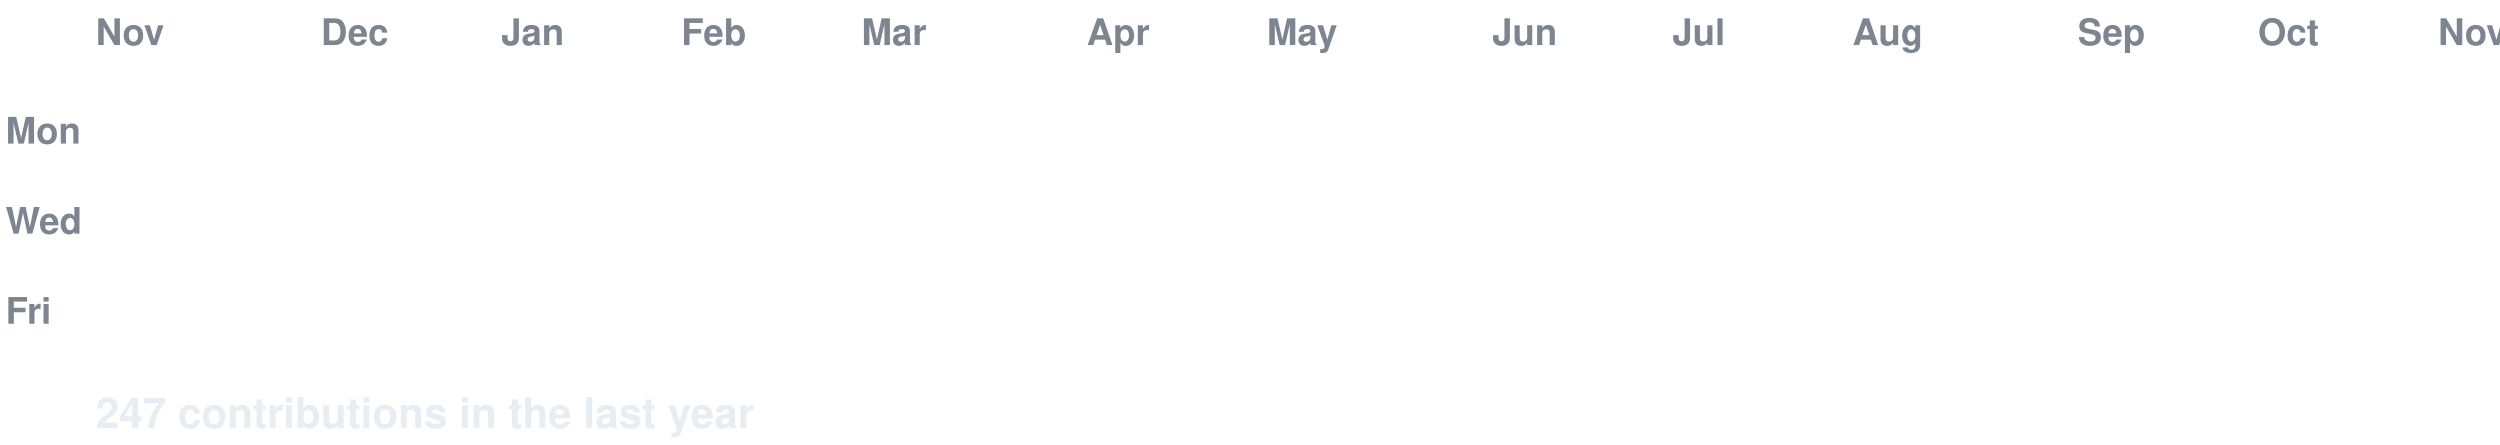
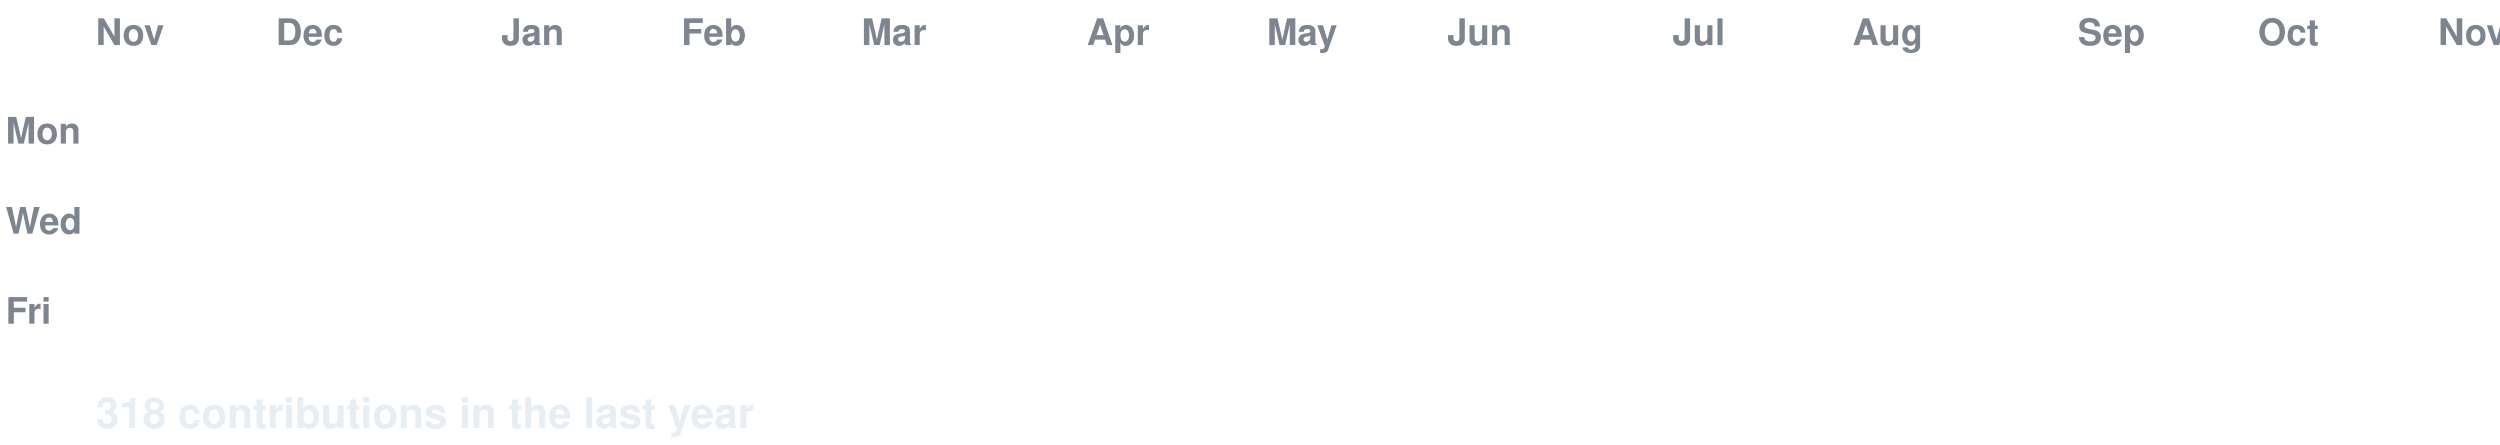
<svg xmlns="http://www.w3.org/2000/svg" width="888" height="158" viewBox="0 0 888 158" font-family="-apple-system,Segoe UI,Helvetica,Arial,sans-serif">
  <style>
  text.lbl { fill:#7d8590; font-size:13px; font-weight:600; }
  text.total { fill:#e6edf3; font-size:15px; font-weight:700; }
  .c { transform-box:fill-box; transform-origin:center; opacity:0; animation:pop 0.55s ease-out both; }
  .g { animation:pop 0.55s ease-out both, flash 0.7s ease-out both; }
  @keyframes pop { 0%{opacity:0;transform:scale(.2)} 60%{opacity:1;transform:scale(1.1)} 100%{opacity:1;transform:scale(1)} }
  @keyframes flash { 0%{filter:brightness(2.4)} 45%{filter:brightness(2.4)} 100%{filter:brightness(1)} }
  @media (prefers-reduced-motion: reduce) { .c { opacity:1 !important; animation:none !important; } }
</style>
  <rect width="888" height="158" fill="none" />
  <text class="lbl" x="34" y="16">Nov</text>
-   <text class="lbl" x="114" y="16">Dec</text>
+   <text class="lbl" x="98" y="16">Dec</text>
  <text class="lbl" x="178" y="16">Jan</text>
  <text class="lbl" x="242" y="16">Feb</text>
  <text class="lbl" x="306" y="16">Mar</text>
  <text class="lbl" x="386" y="16">Apr</text>
  <text class="lbl" x="450" y="16">May</text>
-   <text class="lbl" x="530" y="16">Jun</text>
+   <text class="lbl" x="514" y="16">Jun</text>
  <text class="lbl" x="594" y="16">Jul</text>
  <text class="lbl" x="658" y="16">Aug</text>
  <text class="lbl" x="738" y="16">Sep</text>
  <text class="lbl" x="802" y="16">Oct</text>
  <text class="lbl" x="866" y="16">Nov</text>
  <text class="lbl" x="2" y="51">Mon</text>
  <text class="lbl" x="2" y="83">Wed</text>
  <text class="lbl" x="2" y="115">Fri</text>
  <rect class="c e" x="34" y="24" width="13" height="13" rx="2.5" fill="#161b22" style="animation-delay:0.0s" />
  <rect class="c e" x="34" y="40" width="13" height="13" rx="2.5" fill="#161b22" style="animation-delay:0.036s" />
  <rect class="c e" x="34" y="56" width="13" height="13" rx="2.5" fill="#161b22" style="animation-delay:0.072s" />
  <rect class="c e" x="34" y="72" width="13" height="13" rx="2.5" fill="#161b22" style="animation-delay:0.107s" />
  <rect class="c e" x="34" y="88" width="13" height="13" rx="2.5" fill="#161b22" style="animation-delay:0.143s" />
  <rect class="c e" x="34" y="104" width="13" height="13" rx="2.5" fill="#161b22" style="animation-delay:0.179s" />
  <rect class="c e" x="34" y="120" width="13" height="13" rx="2.5" fill="#161b22" style="animation-delay:0.215s" />
  <rect class="c e" x="50" y="24" width="13" height="13" rx="2.5" fill="#161b22" style="animation-delay:0.065s" />
  <rect class="c e" x="50" y="40" width="13" height="13" rx="2.5" fill="#161b22" style="animation-delay:0.101s" />
  <rect class="c e" x="50" y="56" width="13" height="13" rx="2.5" fill="#161b22" style="animation-delay:0.137s" />
  <rect class="c e" x="50" y="72" width="13" height="13" rx="2.5" fill="#161b22" style="animation-delay:0.173s" />
  <rect class="c e" x="50" y="88" width="13" height="13" rx="2.5" fill="#161b22" style="animation-delay:0.208s" />
  <rect class="c e" x="50" y="104" width="13" height="13" rx="2.5" fill="#161b22" style="animation-delay:0.244s" />
  <rect class="c e" x="50" y="120" width="13" height="13" rx="2.5" fill="#161b22" style="animation-delay:0.28s" />
  <rect class="c e" x="66" y="24" width="13" height="13" rx="2.5" fill="#161b22" style="animation-delay:0.13s" />
  <rect class="c e" x="66" y="40" width="13" height="13" rx="2.5" fill="#161b22" style="animation-delay:0.166s" />
  <rect class="c e" x="66" y="56" width="13" height="13" rx="2.5" fill="#161b22" style="animation-delay:0.202s" />
  <rect class="c e" x="66" y="72" width="13" height="13" rx="2.5" fill="#161b22" style="animation-delay:0.238s" />
  <rect class="c e" x="66" y="88" width="13" height="13" rx="2.5" fill="#161b22" style="animation-delay:0.273s" />
  <rect class="c e" x="66" y="104" width="13" height="13" rx="2.5" fill="#161b22" style="animation-delay:0.309s" />
  <rect class="c e" x="66" y="120" width="13" height="13" rx="2.5" fill="#161b22" style="animation-delay:0.345s" />
  <rect class="c e" x="82" y="24" width="13" height="13" rx="2.5" fill="#161b22" style="animation-delay:0.195s" />
  <rect class="c e" x="82" y="40" width="13" height="13" rx="2.5" fill="#161b22" style="animation-delay:0.231s" />
  <rect class="c e" x="82" y="56" width="13" height="13" rx="2.5" fill="#161b22" style="animation-delay:0.267s" />
  <rect class="c e" x="82" y="72" width="13" height="13" rx="2.5" fill="#161b22" style="animation-delay:0.303s" />
  <rect class="c e" x="82" y="88" width="13" height="13" rx="2.5" fill="#161b22" style="animation-delay:0.339s" />
  <rect class="c e" x="82" y="104" width="13" height="13" rx="2.5" fill="#161b22" style="animation-delay:0.374s" />
  <rect class="c e" x="82" y="120" width="13" height="13" rx="2.5" fill="#161b22" style="animation-delay:0.41s" />
  <rect class="c e" x="98" y="24" width="13" height="13" rx="2.5" fill="#161b22" style="animation-delay:0.26s" />
  <rect class="c e" x="98" y="40" width="13" height="13" rx="2.5" fill="#161b22" style="animation-delay:0.296s" />
  <rect class="c e" x="98" y="56" width="13" height="13" rx="2.5" fill="#161b22" style="animation-delay:0.332s" />
  <rect class="c e" x="98" y="72" width="13" height="13" rx="2.5" fill="#161b22" style="animation-delay:0.368s" />
  <rect class="c e" x="98" y="88" width="13" height="13" rx="2.5" fill="#161b22" style="animation-delay:0.404s" />
  <rect class="c e" x="98" y="104" width="13" height="13" rx="2.5" fill="#161b22" style="animation-delay:0.439s" />
  <rect class="c e" x="98" y="120" width="13" height="13" rx="2.5" fill="#161b22" style="animation-delay:0.475s" />
  <rect class="c e" x="114" y="24" width="13" height="13" rx="2.5" fill="#161b22" style="animation-delay:0.325s" />
  <rect class="c e" x="114" y="40" width="13" height="13" rx="2.5" fill="#161b22" style="animation-delay:0.361s" />
  <rect class="c e" x="114" y="56" width="13" height="13" rx="2.5" fill="#161b22" style="animation-delay:0.397s" />
  <rect class="c e" x="114" y="72" width="13" height="13" rx="2.5" fill="#161b22" style="animation-delay:0.433s" />
  <rect class="c e" x="114" y="88" width="13" height="13" rx="2.5" fill="#161b22" style="animation-delay:0.469s" />
  <rect class="c e" x="114" y="104" width="13" height="13" rx="2.5" fill="#161b22" style="animation-delay:0.505s" />
  <rect class="c e" x="114" y="120" width="13" height="13" rx="2.5" fill="#161b22" style="animation-delay:0.54s" />
  <rect class="c e" x="130" y="24" width="13" height="13" rx="2.5" fill="#161b22" style="animation-delay:0.391s" />
  <rect class="c e" x="130" y="40" width="13" height="13" rx="2.5" fill="#161b22" style="animation-delay:0.426s" />
  <rect class="c e" x="130" y="56" width="13" height="13" rx="2.5" fill="#161b22" style="animation-delay:0.462s" />
  <rect class="c e" x="130" y="72" width="13" height="13" rx="2.5" fill="#161b22" style="animation-delay:0.498s" />
  <rect class="c e" x="130" y="88" width="13" height="13" rx="2.5" fill="#161b22" style="animation-delay:0.534s" />
  <rect class="c e" x="130" y="104" width="13" height="13" rx="2.5" fill="#161b22" style="animation-delay:0.57s" />
  <rect class="c e" x="130" y="120" width="13" height="13" rx="2.5" fill="#161b22" style="animation-delay:0.605s" />
  <rect class="c e" x="146" y="24" width="13" height="13" rx="2.5" fill="#161b22" style="animation-delay:0.456s" />
  <rect class="c e" x="146" y="40" width="13" height="13" rx="2.5" fill="#161b22" style="animation-delay:0.492s" />
  <rect class="c e" x="146" y="56" width="13" height="13" rx="2.5" fill="#161b22" style="animation-delay:0.527s" />
  <rect class="c e" x="146" y="72" width="13" height="13" rx="2.5" fill="#161b22" style="animation-delay:0.563s" />
  <rect class="c e" x="146" y="88" width="13" height="13" rx="2.5" fill="#161b22" style="animation-delay:0.599s" />
  <rect class="c e" x="146" y="104" width="13" height="13" rx="2.5" fill="#161b22" style="animation-delay:0.635s" />
  <rect class="c e" x="146" y="120" width="13" height="13" rx="2.5" fill="#161b22" style="animation-delay:0.671s" />
  <rect class="c e" x="162" y="24" width="13" height="13" rx="2.5" fill="#161b22" style="animation-delay:0.521s" />
  <rect class="c e" x="162" y="40" width="13" height="13" rx="2.5" fill="#161b22" style="animation-delay:0.557s" />
  <rect class="c e" x="162" y="56" width="13" height="13" rx="2.5" fill="#161b22" style="animation-delay:0.592s" />
  <rect class="c e" x="162" y="72" width="13" height="13" rx="2.5" fill="#161b22" style="animation-delay:0.628s" />
  <rect class="c e" x="162" y="88" width="13" height="13" rx="2.5" fill="#161b22" style="animation-delay:0.664s" />
  <rect class="c e" x="162" y="104" width="13" height="13" rx="2.5" fill="#161b22" style="animation-delay:0.7s" />
  <rect class="c e" x="162" y="120" width="13" height="13" rx="2.5" fill="#161b22" style="animation-delay:0.736s" />
  <rect class="c e" x="178" y="24" width="13" height="13" rx="2.5" fill="#161b22" style="animation-delay:0.586s" />
  <rect class="c e" x="178" y="40" width="13" height="13" rx="2.5" fill="#161b22" style="animation-delay:0.622s" />
  <rect class="c e" x="178" y="56" width="13" height="13" rx="2.5" fill="#161b22" style="animation-delay:0.658s" />
  <rect class="c e" x="178" y="72" width="13" height="13" rx="2.5" fill="#161b22" style="animation-delay:0.693s" />
  <rect class="c e" x="178" y="88" width="13" height="13" rx="2.5" fill="#161b22" style="animation-delay:0.729s" />
  <rect class="c e" x="178" y="104" width="13" height="13" rx="2.5" fill="#161b22" style="animation-delay:0.765s" />
  <rect class="c e" x="178" y="120" width="13" height="13" rx="2.5" fill="#161b22" style="animation-delay:0.801s" />
  <rect class="c e" x="194" y="24" width="13" height="13" rx="2.5" fill="#161b22" style="animation-delay:0.651s" />
  <rect class="c e" x="194" y="40" width="13" height="13" rx="2.5" fill="#161b22" style="animation-delay:0.687s" />
  <rect class="c e" x="194" y="56" width="13" height="13" rx="2.5" fill="#161b22" style="animation-delay:0.723s" />
  <rect class="c e" x="194" y="72" width="13" height="13" rx="2.5" fill="#161b22" style="animation-delay:0.758s" />
  <rect class="c e" x="194" y="88" width="13" height="13" rx="2.5" fill="#161b22" style="animation-delay:0.794s" />
  <rect class="c e" x="194" y="104" width="13" height="13" rx="2.5" fill="#161b22" style="animation-delay:0.83s" />
  <rect class="c e" x="194" y="120" width="13" height="13" rx="2.5" fill="#161b22" style="animation-delay:0.866s" />
  <rect class="c e" x="210" y="24" width="13" height="13" rx="2.5" fill="#161b22" style="animation-delay:0.716s" />
  <rect class="c e" x="210" y="40" width="13" height="13" rx="2.5" fill="#161b22" style="animation-delay:0.752s" />
  <rect class="c e" x="210" y="56" width="13" height="13" rx="2.5" fill="#161b22" style="animation-delay:0.788s" />
  <rect class="c e" x="210" y="72" width="13" height="13" rx="2.5" fill="#161b22" style="animation-delay:0.824s" />
  <rect class="c e" x="210" y="88" width="13" height="13" rx="2.5" fill="#161b22" style="animation-delay:0.859s" />
  <rect class="c e" x="210" y="104" width="13" height="13" rx="2.5" fill="#161b22" style="animation-delay:0.895s" />
  <rect class="c e" x="210" y="120" width="13" height="13" rx="2.5" fill="#161b22" style="animation-delay:0.931s" />
  <rect class="c e" x="226" y="24" width="13" height="13" rx="2.5" fill="#161b22" style="animation-delay:0.781s" />
  <rect class="c e" x="226" y="40" width="13" height="13" rx="2.5" fill="#161b22" style="animation-delay:0.817s" />
  <rect class="c e" x="226" y="56" width="13" height="13" rx="2.5" fill="#161b22" style="animation-delay:0.853s" />
  <rect class="c e" x="226" y="72" width="13" height="13" rx="2.5" fill="#161b22" style="animation-delay:0.889s" />
  <rect class="c e" x="226" y="88" width="13" height="13" rx="2.5" fill="#161b22" style="animation-delay:0.924s" />
  <rect class="c e" x="226" y="104" width="13" height="13" rx="2.5" fill="#161b22" style="animation-delay:0.96s" />
  <rect class="c e" x="226" y="120" width="13" height="13" rx="2.5" fill="#161b22" style="animation-delay:0.996s" />
  <rect class="c e" x="242" y="24" width="13" height="13" rx="2.5" fill="#161b22" style="animation-delay:0.846s" />
  <rect class="c e" x="242" y="40" width="13" height="13" rx="2.5" fill="#161b22" style="animation-delay:0.882s" />
  <rect class="c e" x="242" y="56" width="13" height="13" rx="2.5" fill="#161b22" style="animation-delay:0.918s" />
  <rect class="c e" x="242" y="72" width="13" height="13" rx="2.5" fill="#161b22" style="animation-delay:0.954s" />
  <rect class="c e" x="242" y="88" width="13" height="13" rx="2.5" fill="#161b22" style="animation-delay:0.99s" />
  <rect class="c e" x="242" y="104" width="13" height="13" rx="2.5" fill="#161b22" style="animation-delay:1.025s" />
  <rect class="c e" x="242" y="120" width="13" height="13" rx="2.5" fill="#161b22" style="animation-delay:1.061s" />
  <rect class="c e" x="258" y="24" width="13" height="13" rx="2.5" fill="#161b22" style="animation-delay:0.911s" />
  <rect class="c e" x="258" y="40" width="13" height="13" rx="2.5" fill="#161b22" style="animation-delay:0.947s" />
  <rect class="c e" x="258" y="56" width="13" height="13" rx="2.5" fill="#161b22" style="animation-delay:0.983s" />
  <rect class="c e" x="258" y="72" width="13" height="13" rx="2.5" fill="#161b22" style="animation-delay:1.019s" />
  <rect class="c e" x="258" y="88" width="13" height="13" rx="2.5" fill="#161b22" style="animation-delay:1.055s" />
  <rect class="c e" x="258" y="104" width="13" height="13" rx="2.5" fill="#161b22" style="animation-delay:1.09s" />
  <rect class="c e" x="258" y="120" width="13" height="13" rx="2.5" fill="#161b22" style="animation-delay:1.126s" />
  <rect class="c e" x="274" y="24" width="13" height="13" rx="2.5" fill="#161b22" style="animation-delay:0.976s" />
  <rect class="c e" x="274" y="40" width="13" height="13" rx="2.5" fill="#161b22" style="animation-delay:1.012s" />
  <rect class="c e" x="274" y="56" width="13" height="13" rx="2.5" fill="#161b22" style="animation-delay:1.048s" />
  <rect class="c e" x="274" y="72" width="13" height="13" rx="2.5" fill="#161b22" style="animation-delay:1.084s" />
  <rect class="c e" x="274" y="88" width="13" height="13" rx="2.5" fill="#161b22" style="animation-delay:1.12s" />
  <rect class="c e" x="274" y="104" width="13" height="13" rx="2.5" fill="#161b22" style="animation-delay:1.156s" />
  <rect class="c e" x="274" y="120" width="13" height="13" rx="2.5" fill="#161b22" style="animation-delay:1.191s" />
  <rect class="c e" x="290" y="24" width="13" height="13" rx="2.5" fill="#161b22" style="animation-delay:1.042s" />
  <rect class="c e" x="290" y="40" width="13" height="13" rx="2.5" fill="#161b22" style="animation-delay:1.077s" />
  <rect class="c e" x="290" y="56" width="13" height="13" rx="2.5" fill="#161b22" style="animation-delay:1.113s" />
  <rect class="c e" x="290" y="72" width="13" height="13" rx="2.5" fill="#161b22" style="animation-delay:1.149s" />
  <rect class="c e" x="290" y="88" width="13" height="13" rx="2.5" fill="#161b22" style="animation-delay:1.185s" />
  <rect class="c e" x="290" y="104" width="13" height="13" rx="2.5" fill="#161b22" style="animation-delay:1.221s" />
  <rect class="c e" x="290" y="120" width="13" height="13" rx="2.5" fill="#161b22" style="animation-delay:1.256s" />
  <rect class="c e" x="306" y="24" width="13" height="13" rx="2.5" fill="#161b22" style="animation-delay:1.107s" />
  <rect class="c e" x="306" y="40" width="13" height="13" rx="2.5" fill="#161b22" style="animation-delay:1.142s" />
  <rect class="c e" x="306" y="56" width="13" height="13" rx="2.5" fill="#161b22" style="animation-delay:1.178s" />
  <rect class="c e" x="306" y="72" width="13" height="13" rx="2.5" fill="#161b22" style="animation-delay:1.214s" />
  <rect class="c e" x="306" y="88" width="13" height="13" rx="2.5" fill="#161b22" style="animation-delay:1.25s" />
  <rect class="c e" x="306" y="104" width="13" height="13" rx="2.5" fill="#161b22" style="animation-delay:1.286s" />
  <rect class="c e" x="306" y="120" width="13" height="13" rx="2.5" fill="#161b22" style="animation-delay:1.322s" />
  <rect class="c e" x="322" y="24" width="13" height="13" rx="2.5" fill="#161b22" style="animation-delay:1.172s" />
  <rect class="c e" x="322" y="40" width="13" height="13" rx="2.5" fill="#161b22" style="animation-delay:1.208s" />
  <rect class="c e" x="322" y="56" width="13" height="13" rx="2.5" fill="#161b22" style="animation-delay:1.243s" />
  <rect class="c e" x="322" y="72" width="13" height="13" rx="2.5" fill="#161b22" style="animation-delay:1.279s" />
  <rect class="c e" x="322" y="88" width="13" height="13" rx="2.5" fill="#161b22" style="animation-delay:1.315s" />
  <rect class="c e" x="322" y="104" width="13" height="13" rx="2.5" fill="#161b22" style="animation-delay:1.351s" />
  <rect class="c e" x="322" y="120" width="13" height="13" rx="2.5" fill="#161b22" style="animation-delay:1.387s" />
  <rect class="c e" x="338" y="24" width="13" height="13" rx="2.5" fill="#161b22" style="animation-delay:1.237s" />
  <rect class="c e" x="338" y="40" width="13" height="13" rx="2.5" fill="#161b22" style="animation-delay:1.273s" />
  <rect class="c e" x="338" y="56" width="13" height="13" rx="2.5" fill="#161b22" style="animation-delay:1.308s" />
  <rect class="c e" x="338" y="72" width="13" height="13" rx="2.5" fill="#161b22" style="animation-delay:1.344s" />
  <rect class="c e" x="338" y="88" width="13" height="13" rx="2.5" fill="#161b22" style="animation-delay:1.38s" />
  <rect class="c e" x="338" y="104" width="13" height="13" rx="2.5" fill="#161b22" style="animation-delay:1.416s" />
  <rect class="c e" x="338" y="120" width="13" height="13" rx="2.5" fill="#161b22" style="animation-delay:1.452s" />
  <rect class="c e" x="354" y="24" width="13" height="13" rx="2.5" fill="#161b22" style="animation-delay:1.302s" />
  <rect class="c e" x="354" y="40" width="13" height="13" rx="2.5" fill="#161b22" style="animation-delay:1.338s" />
  <rect class="c e" x="354" y="56" width="13" height="13" rx="2.5" fill="#161b22" style="animation-delay:1.374s" />
  <rect class="c e" x="354" y="72" width="13" height="13" rx="2.5" fill="#161b22" style="animation-delay:1.409s" />
  <rect class="c e" x="354" y="88" width="13" height="13" rx="2.5" fill="#161b22" style="animation-delay:1.445s" />
  <rect class="c e" x="354" y="104" width="13" height="13" rx="2.5" fill="#161b22" style="animation-delay:1.481s" />
  <rect class="c e" x="354" y="120" width="13" height="13" rx="2.5" fill="#161b22" style="animation-delay:1.517s" />
  <rect class="c e" x="370" y="24" width="13" height="13" rx="2.5" fill="#161b22" style="animation-delay:1.367s" />
  <rect class="c e" x="370" y="40" width="13" height="13" rx="2.5" fill="#161b22" style="animation-delay:1.403s" />
  <rect class="c e" x="370" y="56" width="13" height="13" rx="2.5" fill="#161b22" style="animation-delay:1.439s" />
  <rect class="c e" x="370" y="72" width="13" height="13" rx="2.5" fill="#161b22" style="animation-delay:1.475s" />
  <rect class="c e" x="370" y="88" width="13" height="13" rx="2.5" fill="#161b22" style="animation-delay:1.51s" />
  <rect class="c e" x="370" y="104" width="13" height="13" rx="2.5" fill="#161b22" style="animation-delay:1.546s" />
  <rect class="c e" x="370" y="120" width="13" height="13" rx="2.5" fill="#161b22" style="animation-delay:1.582s" />
  <rect class="c e" x="386" y="24" width="13" height="13" rx="2.5" fill="#161b22" style="animation-delay:1.432s" />
  <rect class="c e" x="386" y="40" width="13" height="13" rx="2.5" fill="#161b22" style="animation-delay:1.468s" />
  <rect class="c e" x="386" y="56" width="13" height="13" rx="2.5" fill="#161b22" style="animation-delay:1.504s" />
  <rect class="c e" x="386" y="72" width="13" height="13" rx="2.5" fill="#161b22" style="animation-delay:1.54s" />
  <rect class="c e" x="386" y="88" width="13" height="13" rx="2.5" fill="#161b22" style="animation-delay:1.575s" />
  <rect class="c e" x="386" y="104" width="13" height="13" rx="2.5" fill="#161b22" style="animation-delay:1.611s" />
  <rect class="c e" x="386" y="120" width="13" height="13" rx="2.5" fill="#161b22" style="animation-delay:1.647s" />
  <rect class="c e" x="402" y="24" width="13" height="13" rx="2.5" fill="#161b22" style="animation-delay:1.497s" />
  <rect class="c e" x="402" y="40" width="13" height="13" rx="2.5" fill="#161b22" style="animation-delay:1.533s" />
  <rect class="c e" x="402" y="56" width="13" height="13" rx="2.5" fill="#161b22" style="animation-delay:1.569s" />
  <rect class="c e" x="402" y="72" width="13" height="13" rx="2.5" fill="#161b22" style="animation-delay:1.605s" />
  <rect class="c e" x="402" y="88" width="13" height="13" rx="2.5" fill="#161b22" style="animation-delay:1.641s" />
  <rect class="c e" x="402" y="104" width="13" height="13" rx="2.5" fill="#161b22" style="animation-delay:1.676s" />
  <rect class="c e" x="402" y="120" width="13" height="13" rx="2.5" fill="#161b22" style="animation-delay:1.712s" />
  <rect class="c e" x="418" y="24" width="13" height="13" rx="2.5" fill="#161b22" style="animation-delay:1.562s" />
  <rect class="c e" x="418" y="40" width="13" height="13" rx="2.5" fill="#161b22" style="animation-delay:1.598s" />
  <rect class="c e" x="418" y="56" width="13" height="13" rx="2.5" fill="#161b22" style="animation-delay:1.634s" />
  <rect class="c e" x="418" y="72" width="13" height="13" rx="2.5" fill="#161b22" style="animation-delay:1.67s" />
  <rect class="c e" x="418" y="88" width="13" height="13" rx="2.5" fill="#161b22" style="animation-delay:1.706s" />
  <rect class="c e" x="418" y="104" width="13" height="13" rx="2.5" fill="#161b22" style="animation-delay:1.741s" />
  <rect class="c e" x="418" y="120" width="13" height="13" rx="2.5" fill="#161b22" style="animation-delay:1.777s" />
  <rect class="c e" x="434" y="24" width="13" height="13" rx="2.5" fill="#161b22" style="animation-delay:1.627s" />
  <rect class="c e" x="434" y="40" width="13" height="13" rx="2.5" fill="#161b22" style="animation-delay:1.663s" />
  <rect class="c e" x="434" y="56" width="13" height="13" rx="2.5" fill="#161b22" style="animation-delay:1.699s" />
  <rect class="c e" x="434" y="72" width="13" height="13" rx="2.5" fill="#161b22" style="animation-delay:1.735s" />
  <rect class="c e" x="434" y="88" width="13" height="13" rx="2.5" fill="#161b22" style="animation-delay:1.771s" />
  <rect class="c e" x="434" y="104" width="13" height="13" rx="2.5" fill="#161b22" style="animation-delay:1.807s" />
  <rect class="c e" x="434" y="120" width="13" height="13" rx="2.5" fill="#161b22" style="animation-delay:1.842s" />
  <rect class="c e" x="450" y="24" width="13" height="13" rx="2.5" fill="#161b22" style="animation-delay:1.693s" />
  <rect class="c e" x="450" y="40" width="13" height="13" rx="2.5" fill="#161b22" style="animation-delay:1.728s" />
  <rect class="c e" x="450" y="56" width="13" height="13" rx="2.5" fill="#161b22" style="animation-delay:1.764s" />
  <rect class="c e" x="450" y="72" width="13" height="13" rx="2.5" fill="#161b22" style="animation-delay:1.8s" />
  <rect class="c e" x="450" y="88" width="13" height="13" rx="2.5" fill="#161b22" style="animation-delay:1.836s" />
  <rect class="c e" x="450" y="104" width="13" height="13" rx="2.5" fill="#161b22" style="animation-delay:1.872s" />
  <rect class="c e" x="450" y="120" width="13" height="13" rx="2.5" fill="#161b22" style="animation-delay:1.907s" />
  <rect class="c e" x="466" y="24" width="13" height="13" rx="2.5" fill="#161b22" style="animation-delay:1.758s" />
  <rect class="c e" x="466" y="40" width="13" height="13" rx="2.5" fill="#161b22" style="animation-delay:1.793s" />
  <rect class="c e" x="466" y="56" width="13" height="13" rx="2.5" fill="#161b22" style="animation-delay:1.829s" />
  <rect class="c e" x="466" y="72" width="13" height="13" rx="2.5" fill="#161b22" style="animation-delay:1.865s" />
  <rect class="c e" x="466" y="88" width="13" height="13" rx="2.5" fill="#161b22" style="animation-delay:1.901s" />
  <rect class="c e" x="466" y="104" width="13" height="13" rx="2.5" fill="#161b22" style="animation-delay:1.937s" />
  <rect class="c e" x="466" y="120" width="13" height="13" rx="2.5" fill="#161b22" style="animation-delay:1.973s" />
  <rect class="c e" x="482" y="24" width="13" height="13" rx="2.5" fill="#161b22" style="animation-delay:1.823s" />
  <rect class="c e" x="482" y="40" width="13" height="13" rx="2.5" fill="#161b22" style="animation-delay:1.859s" />
  <rect class="c e" x="482" y="56" width="13" height="13" rx="2.5" fill="#161b22" style="animation-delay:1.894s" />
  <rect class="c e" x="482" y="72" width="13" height="13" rx="2.5" fill="#161b22" style="animation-delay:1.93s" />
  <rect class="c e" x="482" y="88" width="13" height="13" rx="2.5" fill="#161b22" style="animation-delay:1.966s" />
  <rect class="c e" x="482" y="104" width="13" height="13" rx="2.5" fill="#161b22" style="animation-delay:2.002s" />
  <rect class="c e" x="482" y="120" width="13" height="13" rx="2.5" fill="#161b22" style="animation-delay:2.038s" />
  <rect class="c e" x="498" y="24" width="13" height="13" rx="2.5" fill="#161b22" style="animation-delay:1.888s" />
  <rect class="c e" x="498" y="40" width="13" height="13" rx="2.5" fill="#161b22" style="animation-delay:1.924s" />
  <rect class="c e" x="498" y="56" width="13" height="13" rx="2.5" fill="#161b22" style="animation-delay:1.959s" />
  <rect class="c e" x="498" y="72" width="13" height="13" rx="2.5" fill="#161b22" style="animation-delay:1.995s" />
  <rect class="c e" x="498" y="88" width="13" height="13" rx="2.5" fill="#161b22" style="animation-delay:2.031s" />
  <rect class="c e" x="498" y="104" width="13" height="13" rx="2.5" fill="#161b22" style="animation-delay:2.067s" />
  <rect class="c e" x="498" y="120" width="13" height="13" rx="2.5" fill="#161b22" style="animation-delay:2.103s" />
  <rect class="c e" x="514" y="24" width="13" height="13" rx="2.5" fill="#161b22" style="animation-delay:1.953s" />
  <rect class="c e" x="514" y="40" width="13" height="13" rx="2.5" fill="#161b22" style="animation-delay:1.989s" />
  <rect class="c e" x="514" y="56" width="13" height="13" rx="2.5" fill="#161b22" style="animation-delay:2.025s" />
  <rect class="c e" x="514" y="72" width="13" height="13" rx="2.5" fill="#161b22" style="animation-delay:2.06s" />
  <rect class="c e" x="514" y="88" width="13" height="13" rx="2.5" fill="#161b22" style="animation-delay:2.096s" />
  <rect class="c e" x="514" y="104" width="13" height="13" rx="2.5" fill="#161b22" style="animation-delay:2.132s" />
  <rect class="c e" x="514" y="120" width="13" height="13" rx="2.5" fill="#161b22" style="animation-delay:2.168s" />
  <rect class="c e" x="530" y="24" width="13" height="13" rx="2.5" fill="#161b22" style="animation-delay:2.018s" />
  <rect class="c e" x="530" y="40" width="13" height="13" rx="2.5" fill="#161b22" style="animation-delay:2.054s" />
  <rect class="c e" x="530" y="56" width="13" height="13" rx="2.5" fill="#161b22" style="animation-delay:2.09s" />
  <rect class="c e" x="530" y="72" width="13" height="13" rx="2.5" fill="#161b22" style="animation-delay:2.125s" />
  <rect class="c e" x="530" y="88" width="13" height="13" rx="2.5" fill="#161b22" style="animation-delay:2.161s" />
  <rect class="c e" x="530" y="104" width="13" height="13" rx="2.5" fill="#161b22" style="animation-delay:2.197s" />
  <rect class="c e" x="530" y="120" width="13" height="13" rx="2.5" fill="#161b22" style="animation-delay:2.233s" />
  <rect class="c e" x="546" y="24" width="13" height="13" rx="2.5" fill="#161b22" style="animation-delay:2.083s" />
  <rect class="c e" x="546" y="40" width="13" height="13" rx="2.5" fill="#161b22" style="animation-delay:2.119s" />
  <rect class="c e" x="546" y="56" width="13" height="13" rx="2.5" fill="#161b22" style="animation-delay:2.155s" />
  <rect class="c e" x="546" y="72" width="13" height="13" rx="2.5" fill="#161b22" style="animation-delay:2.191s" />
  <rect class="c e" x="546" y="88" width="13" height="13" rx="2.5" fill="#161b22" style="animation-delay:2.226s" />
  <rect class="c e" x="546" y="104" width="13" height="13" rx="2.5" fill="#161b22" style="animation-delay:2.262s" />
  <rect class="c e" x="546" y="120" width="13" height="13" rx="2.5" fill="#161b22" style="animation-delay:2.298s" />
  <rect class="c e" x="562" y="24" width="13" height="13" rx="2.5" fill="#161b22" style="animation-delay:2.148s" />
  <rect class="c e" x="562" y="40" width="13" height="13" rx="2.5" fill="#161b22" style="animation-delay:2.184s" />
  <rect class="c e" x="562" y="56" width="13" height="13" rx="2.5" fill="#161b22" style="animation-delay:2.22s" />
  <rect class="c e" x="562" y="72" width="13" height="13" rx="2.5" fill="#161b22" style="animation-delay:2.256s" />
  <rect class="c e" x="562" y="88" width="13" height="13" rx="2.5" fill="#161b22" style="animation-delay:2.292s" />
  <rect class="c e" x="562" y="104" width="13" height="13" rx="2.5" fill="#161b22" style="animation-delay:2.327s" />
  <rect class="c e" x="562" y="120" width="13" height="13" rx="2.5" fill="#161b22" style="animation-delay:2.363s" />
  <rect class="c e" x="578" y="24" width="13" height="13" rx="2.5" fill="#161b22" style="animation-delay:2.213s" />
  <rect class="c e" x="578" y="40" width="13" height="13" rx="2.5" fill="#161b22" style="animation-delay:2.249s" />
  <rect class="c e" x="578" y="56" width="13" height="13" rx="2.5" fill="#161b22" style="animation-delay:2.285s" />
  <rect class="c e" x="578" y="72" width="13" height="13" rx="2.5" fill="#161b22" style="animation-delay:2.321s" />
  <rect class="c e" x="578" y="88" width="13" height="13" rx="2.5" fill="#161b22" style="animation-delay:2.357s" />
  <rect class="c e" x="578" y="104" width="13" height="13" rx="2.5" fill="#161b22" style="animation-delay:2.392s" />
  <rect class="c e" x="578" y="120" width="13" height="13" rx="2.5" fill="#161b22" style="animation-delay:2.428s" />
  <rect class="c e" x="594" y="24" width="13" height="13" rx="2.5" fill="#161b22" style="animation-delay:2.278s" />
  <rect class="c e" x="594" y="40" width="13" height="13" rx="2.5" fill="#161b22" style="animation-delay:2.314s" />
  <rect class="c e" x="594" y="56" width="13" height="13" rx="2.5" fill="#161b22" style="animation-delay:2.35s" />
  <rect class="c e" x="594" y="72" width="13" height="13" rx="2.5" fill="#161b22" style="animation-delay:2.386s" />
  <rect class="c e" x="594" y="88" width="13" height="13" rx="2.5" fill="#161b22" style="animation-delay:2.422s" />
  <rect class="c e" x="594" y="104" width="13" height="13" rx="2.5" fill="#161b22" style="animation-delay:2.458s" />
  <rect class="c e" x="594" y="120" width="13" height="13" rx="2.5" fill="#161b22" style="animation-delay:2.493s" />
  <rect class="c e" x="610" y="24" width="13" height="13" rx="2.5" fill="#161b22" style="animation-delay:2.344s" />
  <rect class="c e" x="610" y="40" width="13" height="13" rx="2.5" fill="#161b22" style="animation-delay:2.379s" />
  <rect class="c e" x="610" y="56" width="13" height="13" rx="2.5" fill="#161b22" style="animation-delay:2.415s" />
  <rect class="c e" x="610" y="72" width="13" height="13" rx="2.5" fill="#161b22" style="animation-delay:2.451s" />
-   <rect class="c e" x="610" y="88" width="13" height="13" rx="2.5" fill="#161b22" style="animation-delay:2.487s" />
-   <rect class="c g" x="610" y="104" width="13" height="13" rx="2.5" fill="#0e4429" style="animation-delay:2.523s" />
+   <rect class="c g" x="610" y="88" width="13" height="13" rx="2.5" fill="#0e4429" style="animation-delay:2.487s" />
+   <rect class="c e" x="610" y="104" width="13" height="13" rx="2.5" fill="#161b22" style="animation-delay:2.523s" />
  <rect class="c e" x="610" y="120" width="13" height="13" rx="2.5" fill="#161b22" style="animation-delay:2.558s" />
  <rect class="c e" x="626" y="24" width="13" height="13" rx="2.5" fill="#161b22" style="animation-delay:2.409s" />
  <rect class="c e" x="626" y="40" width="13" height="13" rx="2.5" fill="#161b22" style="animation-delay:2.444s" />
  <rect class="c e" x="626" y="56" width="13" height="13" rx="2.5" fill="#161b22" style="animation-delay:2.48s" />
  <rect class="c e" x="626" y="72" width="13" height="13" rx="2.5" fill="#161b22" style="animation-delay:2.516s" />
-   <rect class="c e" x="626" y="88" width="13" height="13" rx="2.5" fill="#161b22" style="animation-delay:2.552s" />
-   <rect class="c g" x="626" y="104" width="13" height="13" rx="2.5" fill="#006d32" style="animation-delay:2.588s" />
+   <rect class="c g" x="626" y="88" width="13" height="13" rx="2.5" fill="#006d32" style="animation-delay:2.552s" />
+   <rect class="c e" x="626" y="104" width="13" height="13" rx="2.5" fill="#161b22" style="animation-delay:2.588s" />
  <rect class="c e" x="626" y="120" width="13" height="13" rx="2.5" fill="#161b22" style="animation-delay:2.624s" />
  <rect class="c e" x="642" y="24" width="13" height="13" rx="2.5" fill="#161b22" style="animation-delay:2.474s" />
  <rect class="c e" x="642" y="40" width="13" height="13" rx="2.5" fill="#161b22" style="animation-delay:2.51s" />
  <rect class="c e" x="642" y="56" width="13" height="13" rx="2.5" fill="#161b22" style="animation-delay:2.545s" />
  <rect class="c e" x="642" y="72" width="13" height="13" rx="2.5" fill="#161b22" style="animation-delay:2.581s" />
  <rect class="c e" x="642" y="88" width="13" height="13" rx="2.5" fill="#161b22" style="animation-delay:2.617s" />
  <rect class="c e" x="642" y="104" width="13" height="13" rx="2.5" fill="#161b22" style="animation-delay:2.653s" />
  <rect class="c e" x="642" y="120" width="13" height="13" rx="2.5" fill="#161b22" style="animation-delay:2.689s" />
  <rect class="c e" x="658" y="24" width="13" height="13" rx="2.5" fill="#161b22" style="animation-delay:2.539s" />
  <rect class="c e" x="658" y="40" width="13" height="13" rx="2.5" fill="#161b22" style="animation-delay:2.575s" />
  <rect class="c e" x="658" y="56" width="13" height="13" rx="2.5" fill="#161b22" style="animation-delay:2.61s" />
  <rect class="c e" x="658" y="72" width="13" height="13" rx="2.5" fill="#161b22" style="animation-delay:2.646s" />
  <rect class="c e" x="658" y="88" width="13" height="13" rx="2.5" fill="#161b22" style="animation-delay:2.682s" />
  <rect class="c e" x="658" y="104" width="13" height="13" rx="2.5" fill="#161b22" style="animation-delay:2.718s" />
  <rect class="c e" x="658" y="120" width="13" height="13" rx="2.5" fill="#161b22" style="animation-delay:2.754s" />
-   <rect class="c e" x="674" y="24" width="13" height="13" rx="2.5" fill="#161b22" style="animation-delay:2.604s" />
+   <rect class="c g" x="674" y="24" width="13" height="13" rx="2.5" fill="#26a641" style="animation-delay:2.604s" />
  <rect class="c g" x="674" y="40" width="13" height="13" rx="2.5" fill="#26a641" style="animation-delay:2.64s" />
-   <rect class="c g" x="674" y="56" width="13" height="13" rx="2.5" fill="#26a641" style="animation-delay:2.676s" />
-   <rect class="c g" x="674" y="72" width="13" height="13" rx="2.5" fill="#0e4429" style="animation-delay:2.711s" />
+   <rect class="c g" x="674" y="56" width="13" height="13" rx="2.5" fill="#0e4429" style="animation-delay:2.676s" />
+   <rect class="c g" x="674" y="72" width="13" height="13" rx="2.5" fill="#006d32" style="animation-delay:2.711s" />
  <rect class="c g" x="674" y="88" width="13" height="13" rx="2.5" fill="#006d32" style="animation-delay:2.747s" />
-   <rect class="c g" x="674" y="104" width="13" height="13" rx="2.5" fill="#006d32" style="animation-delay:2.783s" />
+   <rect class="c g" x="674" y="104" width="13" height="13" rx="2.5" fill="#0e4429" style="animation-delay:2.783s" />
  <rect class="c g" x="674" y="120" width="13" height="13" rx="2.5" fill="#0e4429" style="animation-delay:2.819s" />
  <rect class="c g" x="690" y="24" width="13" height="13" rx="2.5" fill="#0e4429" style="animation-delay:2.669s" />
  <rect class="c g" x="690" y="40" width="13" height="13" rx="2.5" fill="#0e4429" style="animation-delay:2.705s" />
  <rect class="c g" x="690" y="56" width="13" height="13" rx="2.5" fill="#0e4429" style="animation-delay:2.741s" />
  <rect class="c g" x="690" y="72" width="13" height="13" rx="2.5" fill="#0e4429" style="animation-delay:2.776s" />
  <rect class="c g" x="690" y="88" width="13" height="13" rx="2.5" fill="#0e4429" style="animation-delay:2.812s" />
  <rect class="c g" x="690" y="104" width="13" height="13" rx="2.5" fill="#0e4429" style="animation-delay:2.848s" />
  <rect class="c g" x="690" y="120" width="13" height="13" rx="2.5" fill="#0e4429" style="animation-delay:2.884s" />
  <rect class="c g" x="706" y="24" width="13" height="13" rx="2.5" fill="#0e4429" style="animation-delay:2.734s" />
  <rect class="c g" x="706" y="40" width="13" height="13" rx="2.5" fill="#0e4429" style="animation-delay:2.77s" />
  <rect class="c g" x="706" y="56" width="13" height="13" rx="2.5" fill="#0e4429" style="animation-delay:2.806s" />
  <rect class="c g" x="706" y="72" width="13" height="13" rx="2.5" fill="#0e4429" style="animation-delay:2.842s" />
  <rect class="c g" x="706" y="88" width="13" height="13" rx="2.5" fill="#0e4429" style="animation-delay:2.877s" />
  <rect class="c g" x="706" y="104" width="13" height="13" rx="2.5" fill="#0e4429" style="animation-delay:2.913s" />
  <rect class="c g" x="706" y="120" width="13" height="13" rx="2.5" fill="#0e4429" style="animation-delay:2.949s" />
  <rect class="c g" x="722" y="24" width="13" height="13" rx="2.5" fill="#0e4429" style="animation-delay:2.799s" />
  <rect class="c g" x="722" y="40" width="13" height="13" rx="2.5" fill="#0e4429" style="animation-delay:2.835s" />
  <rect class="c g" x="722" y="56" width="13" height="13" rx="2.5" fill="#0e4429" style="animation-delay:2.871s" />
  <rect class="c g" x="722" y="72" width="13" height="13" rx="2.5" fill="#0e4429" style="animation-delay:2.907s" />
  <rect class="c g" x="722" y="88" width="13" height="13" rx="2.5" fill="#0e4429" style="animation-delay:2.942s" />
  <rect class="c g" x="722" y="104" width="13" height="13" rx="2.5" fill="#0e4429" style="animation-delay:2.978s" />
  <rect class="c g" x="722" y="120" width="13" height="13" rx="2.5" fill="#0e4429" style="animation-delay:3.014s" />
  <rect class="c g" x="738" y="24" width="13" height="13" rx="2.5" fill="#0e4429" style="animation-delay:2.864s" />
  <rect class="c g" x="738" y="40" width="13" height="13" rx="2.5" fill="#0e4429" style="animation-delay:2.9s" />
  <rect class="c g" x="738" y="56" width="13" height="13" rx="2.5" fill="#0e4429" style="animation-delay:2.936s" />
  <rect class="c g" x="738" y="72" width="13" height="13" rx="2.5" fill="#0e4429" style="animation-delay:2.972s" />
  <rect class="c g" x="738" y="88" width="13" height="13" rx="2.5" fill="#0e4429" style="animation-delay:3.008s" />
  <rect class="c g" x="738" y="104" width="13" height="13" rx="2.5" fill="#0e4429" style="animation-delay:3.043s" />
-   <rect class="c g" x="738" y="120" width="13" height="13" rx="2.5" fill="#0e4429" style="animation-delay:3.079s" />
+   <rect class="c g" x="738" y="120" width="13" height="13" rx="2.5" fill="#006d32" style="animation-delay:3.079s" />
  <rect class="c g" x="754" y="24" width="13" height="13" rx="2.5" fill="#006d32" style="animation-delay:2.929s" />
-   <rect class="c g" x="754" y="40" width="13" height="13" rx="2.5" fill="#006d32" style="animation-delay:2.965s" />
-   <rect class="c g" x="754" y="56" width="13" height="13" rx="2.5" fill="#0e4429" style="animation-delay:3.001s" />
-   <rect class="c g" x="754" y="72" width="13" height="13" rx="2.5" fill="#006d32" style="animation-delay:3.037s" />
+   <rect class="c g" x="754" y="40" width="13" height="13" rx="2.5" fill="#0e4429" style="animation-delay:2.965s" />
+   <rect class="c g" x="754" y="56" width="13" height="13" rx="2.5" fill="#006d32" style="animation-delay:3.001s" />
+   <rect class="c g" x="754" y="72" width="13" height="13" rx="2.5" fill="#0e4429" style="animation-delay:3.037s" />
  <rect class="c g" x="754" y="88" width="13" height="13" rx="2.5" fill="#0e4429" style="animation-delay:3.073s" />
  <rect class="c g" x="754" y="104" width="13" height="13" rx="2.5" fill="#0e4429" style="animation-delay:3.108s" />
  <rect class="c g" x="754" y="120" width="13" height="13" rx="2.5" fill="#0e4429" style="animation-delay:3.144s" />
  <rect class="c g" x="770" y="24" width="13" height="13" rx="2.5" fill="#0e4429" style="animation-delay:2.995s" />
  <rect class="c g" x="770" y="40" width="13" height="13" rx="2.5" fill="#0e4429" style="animation-delay:3.03s" />
  <rect class="c g" x="770" y="56" width="13" height="13" rx="2.5" fill="#0e4429" style="animation-delay:3.066s" />
  <rect class="c g" x="770" y="72" width="13" height="13" rx="2.5" fill="#0e4429" style="animation-delay:3.102s" />
  <rect class="c g" x="770" y="88" width="13" height="13" rx="2.5" fill="#0e4429" style="animation-delay:3.138s" />
  <rect class="c g" x="770" y="104" width="13" height="13" rx="2.5" fill="#0e4429" style="animation-delay:3.174s" />
  <rect class="c g" x="770" y="120" width="13" height="13" rx="2.5" fill="#0e4429" style="animation-delay:3.209s" />
-   <rect class="c g" x="786" y="24" width="13" height="13" rx="2.5" fill="#0e4429" style="animation-delay:3.06s" />
-   <rect class="c g" x="786" y="40" width="13" height="13" rx="2.5" fill="#006d32" style="animation-delay:3.095s" />
+   <rect class="c g" x="786" y="24" width="13" height="13" rx="2.5" fill="#006d32" style="animation-delay:3.06s" />
+   <rect class="c g" x="786" y="40" width="13" height="13" rx="2.5" fill="#0e4429" style="animation-delay:3.095s" />
  <rect class="c g" x="786" y="56" width="13" height="13" rx="2.5" fill="#0e4429" style="animation-delay:3.131s" />
  <rect class="c g" x="786" y="72" width="13" height="13" rx="2.5" fill="#0e4429" style="animation-delay:3.167s" />
  <rect class="c g" x="786" y="88" width="13" height="13" rx="2.5" fill="#0e4429" style="animation-delay:3.203s" />
  <rect class="c g" x="786" y="104" width="13" height="13" rx="2.5" fill="#0e4429" style="animation-delay:3.239s" />
  <rect class="c g" x="786" y="120" width="13" height="13" rx="2.5" fill="#0e4429" style="animation-delay:3.275s" />
  <rect class="c g" x="802" y="24" width="13" height="13" rx="2.5" fill="#0e4429" style="animation-delay:3.125s" />
  <rect class="c g" x="802" y="40" width="13" height="13" rx="2.5" fill="#0e4429" style="animation-delay:3.161s" />
  <rect class="c g" x="802" y="56" width="13" height="13" rx="2.5" fill="#0e4429" style="animation-delay:3.196s" />
  <rect class="c g" x="802" y="72" width="13" height="13" rx="2.5" fill="#0e4429" style="animation-delay:3.232s" />
  <rect class="c g" x="802" y="88" width="13" height="13" rx="2.5" fill="#0e4429" style="animation-delay:3.268s" />
  <rect class="c g" x="802" y="104" width="13" height="13" rx="2.5" fill="#0e4429" style="animation-delay:3.304s" />
  <rect class="c g" x="802" y="120" width="13" height="13" rx="2.5" fill="#0e4429" style="animation-delay:3.34s" />
  <rect class="c g" x="818" y="24" width="13" height="13" rx="2.5" fill="#0e4429" style="animation-delay:3.19s" />
-   <rect class="c g" x="818" y="40" width="13" height="13" rx="2.5" fill="#0e4429" style="animation-delay:3.226s" />
-   <rect class="c g" x="818" y="56" width="13" height="13" rx="2.5" fill="#006d32" style="animation-delay:3.261s" />
+   <rect class="c g" x="818" y="40" width="13" height="13" rx="2.5" fill="#006d32" style="animation-delay:3.226s" />
+   <rect class="c g" x="818" y="56" width="13" height="13" rx="2.5" fill="#0e4429" style="animation-delay:3.261s" />
  <rect class="c g" x="818" y="72" width="13" height="13" rx="2.5" fill="#0e4429" style="animation-delay:3.297s" />
  <rect class="c g" x="818" y="88" width="13" height="13" rx="2.5" fill="#0e4429" style="animation-delay:3.333s" />
  <rect class="c g" x="818" y="104" width="13" height="13" rx="2.5" fill="#0e4429" style="animation-delay:3.369s" />
  <rect class="c g" x="818" y="120" width="13" height="13" rx="2.5" fill="#0e4429" style="animation-delay:3.405s" />
  <rect class="c g" x="834" y="24" width="13" height="13" rx="2.5" fill="#0e4429" style="animation-delay:3.255s" />
  <rect class="c g" x="834" y="40" width="13" height="13" rx="2.5" fill="#0e4429" style="animation-delay:3.291s" />
  <rect class="c g" x="834" y="56" width="13" height="13" rx="2.5" fill="#0e4429" style="animation-delay:3.327s" />
  <rect class="c g" x="834" y="72" width="13" height="13" rx="2.5" fill="#0e4429" style="animation-delay:3.362s" />
  <rect class="c g" x="834" y="88" width="13" height="13" rx="2.5" fill="#0e4429" style="animation-delay:3.398s" />
  <rect class="c g" x="834" y="104" width="13" height="13" rx="2.5" fill="#0e4429" style="animation-delay:3.434s" />
  <rect class="c g" x="834" y="120" width="13" height="13" rx="2.5" fill="#0e4429" style="animation-delay:3.47s" />
  <rect class="c g" x="850" y="24" width="13" height="13" rx="2.5" fill="#0e4429" style="animation-delay:3.32s" />
  <rect class="c g" x="850" y="40" width="13" height="13" rx="2.5" fill="#0e4429" style="animation-delay:3.356s" />
  <rect class="c g" x="850" y="56" width="13" height="13" rx="2.5" fill="#0e4429" style="animation-delay:3.392s" />
  <rect class="c g" x="850" y="72" width="13" height="13" rx="2.5" fill="#0e4429" style="animation-delay:3.427s" />
  <rect class="c g" x="850" y="88" width="13" height="13" rx="2.5" fill="#0e4429" style="animation-delay:3.463s" />
-   <rect class="c g" x="850" y="104" width="13" height="13" rx="2.5" fill="#0e4429" style="animation-delay:3.499s" />
-   <rect class="c g" x="850" y="120" width="13" height="13" rx="2.5" fill="#26a641" style="animation-delay:3.535s" />
-   <rect class="c e" x="866" y="24" width="13" height="13" rx="2.5" fill="#161b22" style="animation-delay:3.385s" />
-   <text class="total" x="34" y="152">247 contributions in the last year</text>
+   <rect class="c g" x="850" y="104" width="13" height="13" rx="2.5" fill="#26a641" style="animation-delay:3.499s" />
+   <rect class="c g" x="850" y="120" width="13" height="13" rx="2.5" fill="#0e4429" style="animation-delay:3.535s" />
+   <rect class="c g" x="866" y="24" width="13" height="13" rx="2.5" fill="#39d353" style="animation-delay:3.385s" />
+   <text class="total" x="34" y="152">318 contributions in the last year</text>
</svg>
